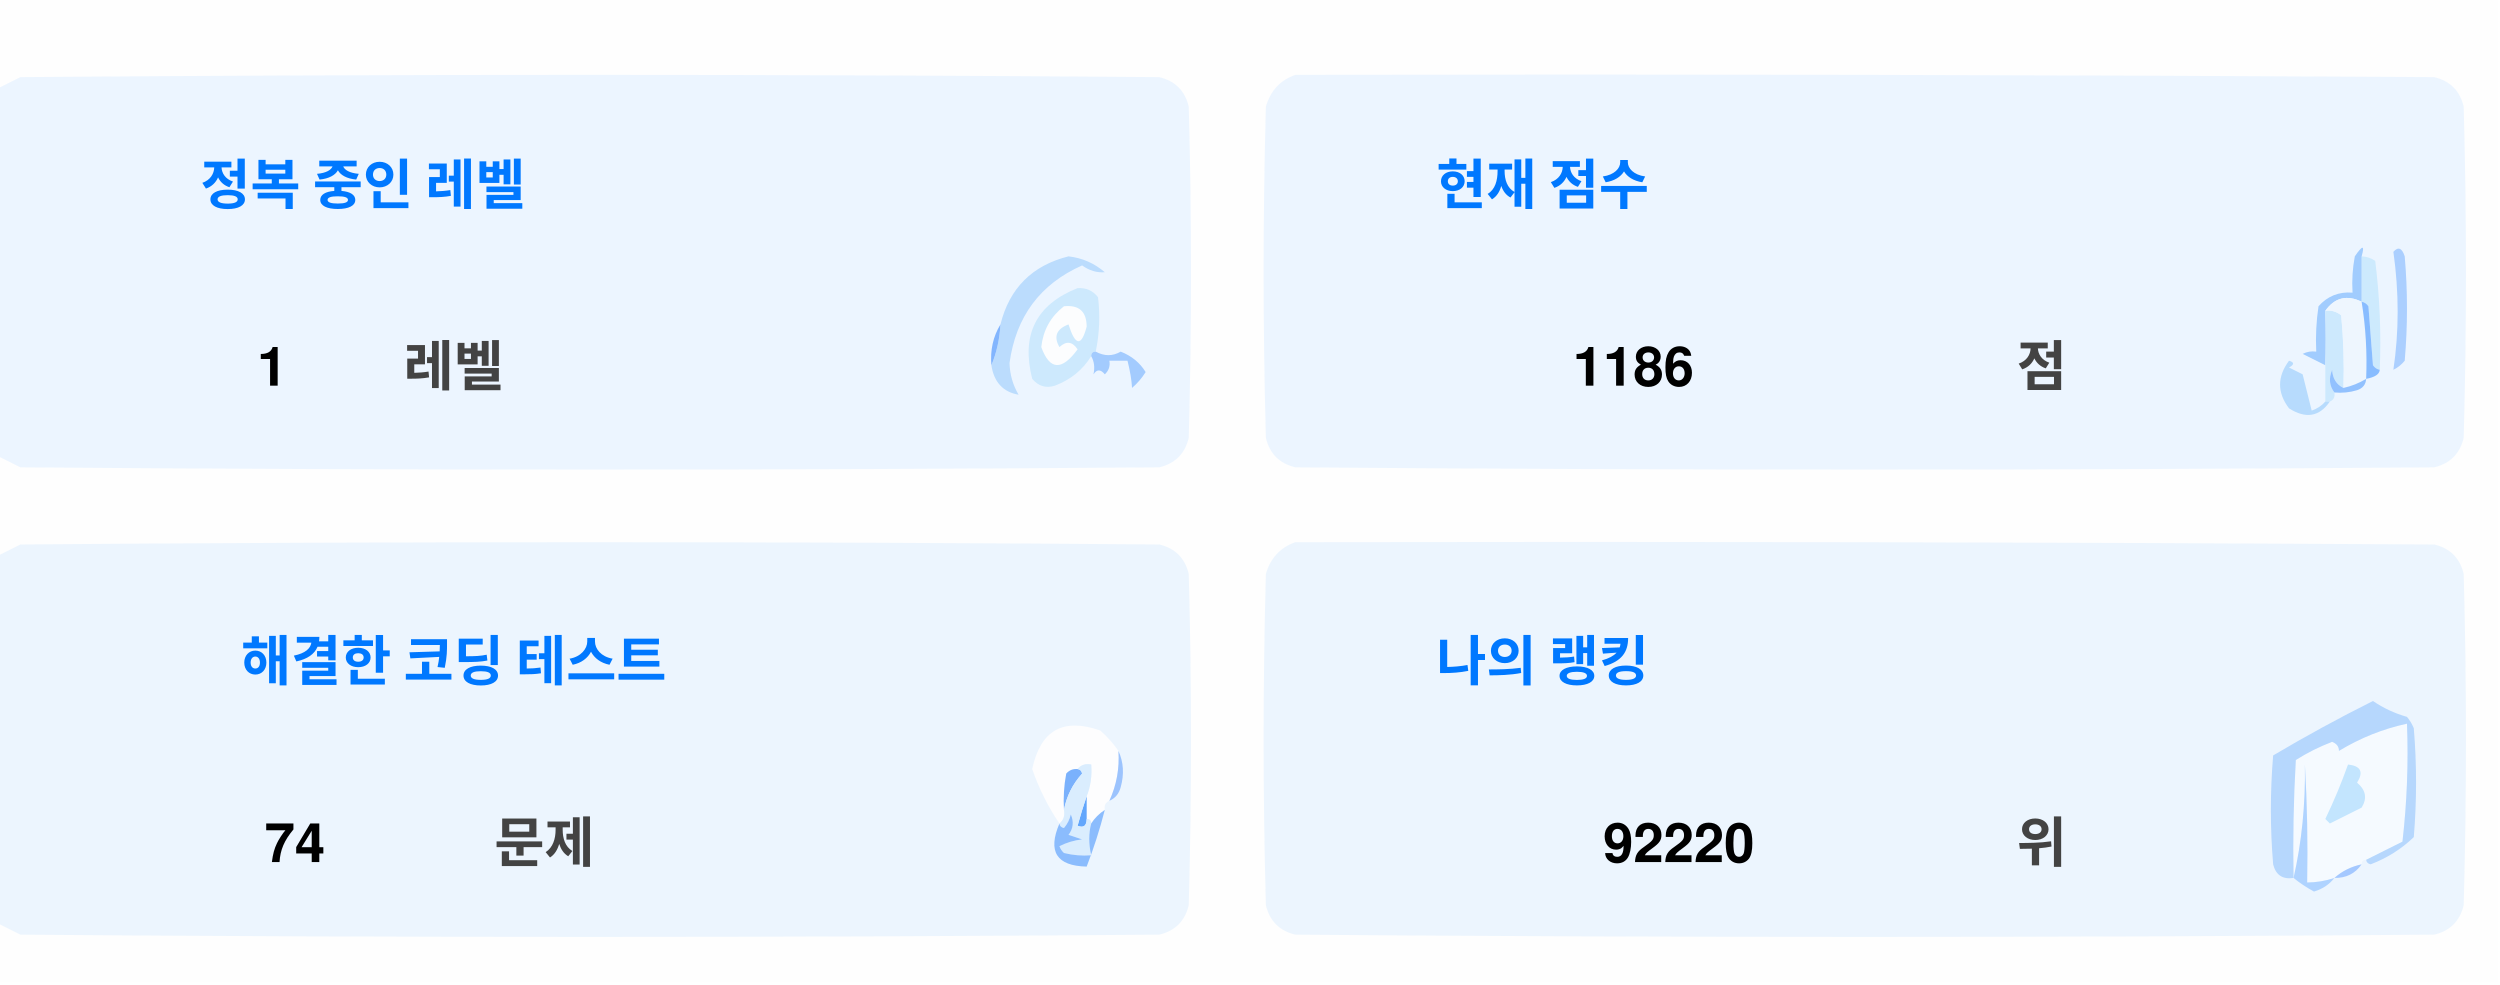
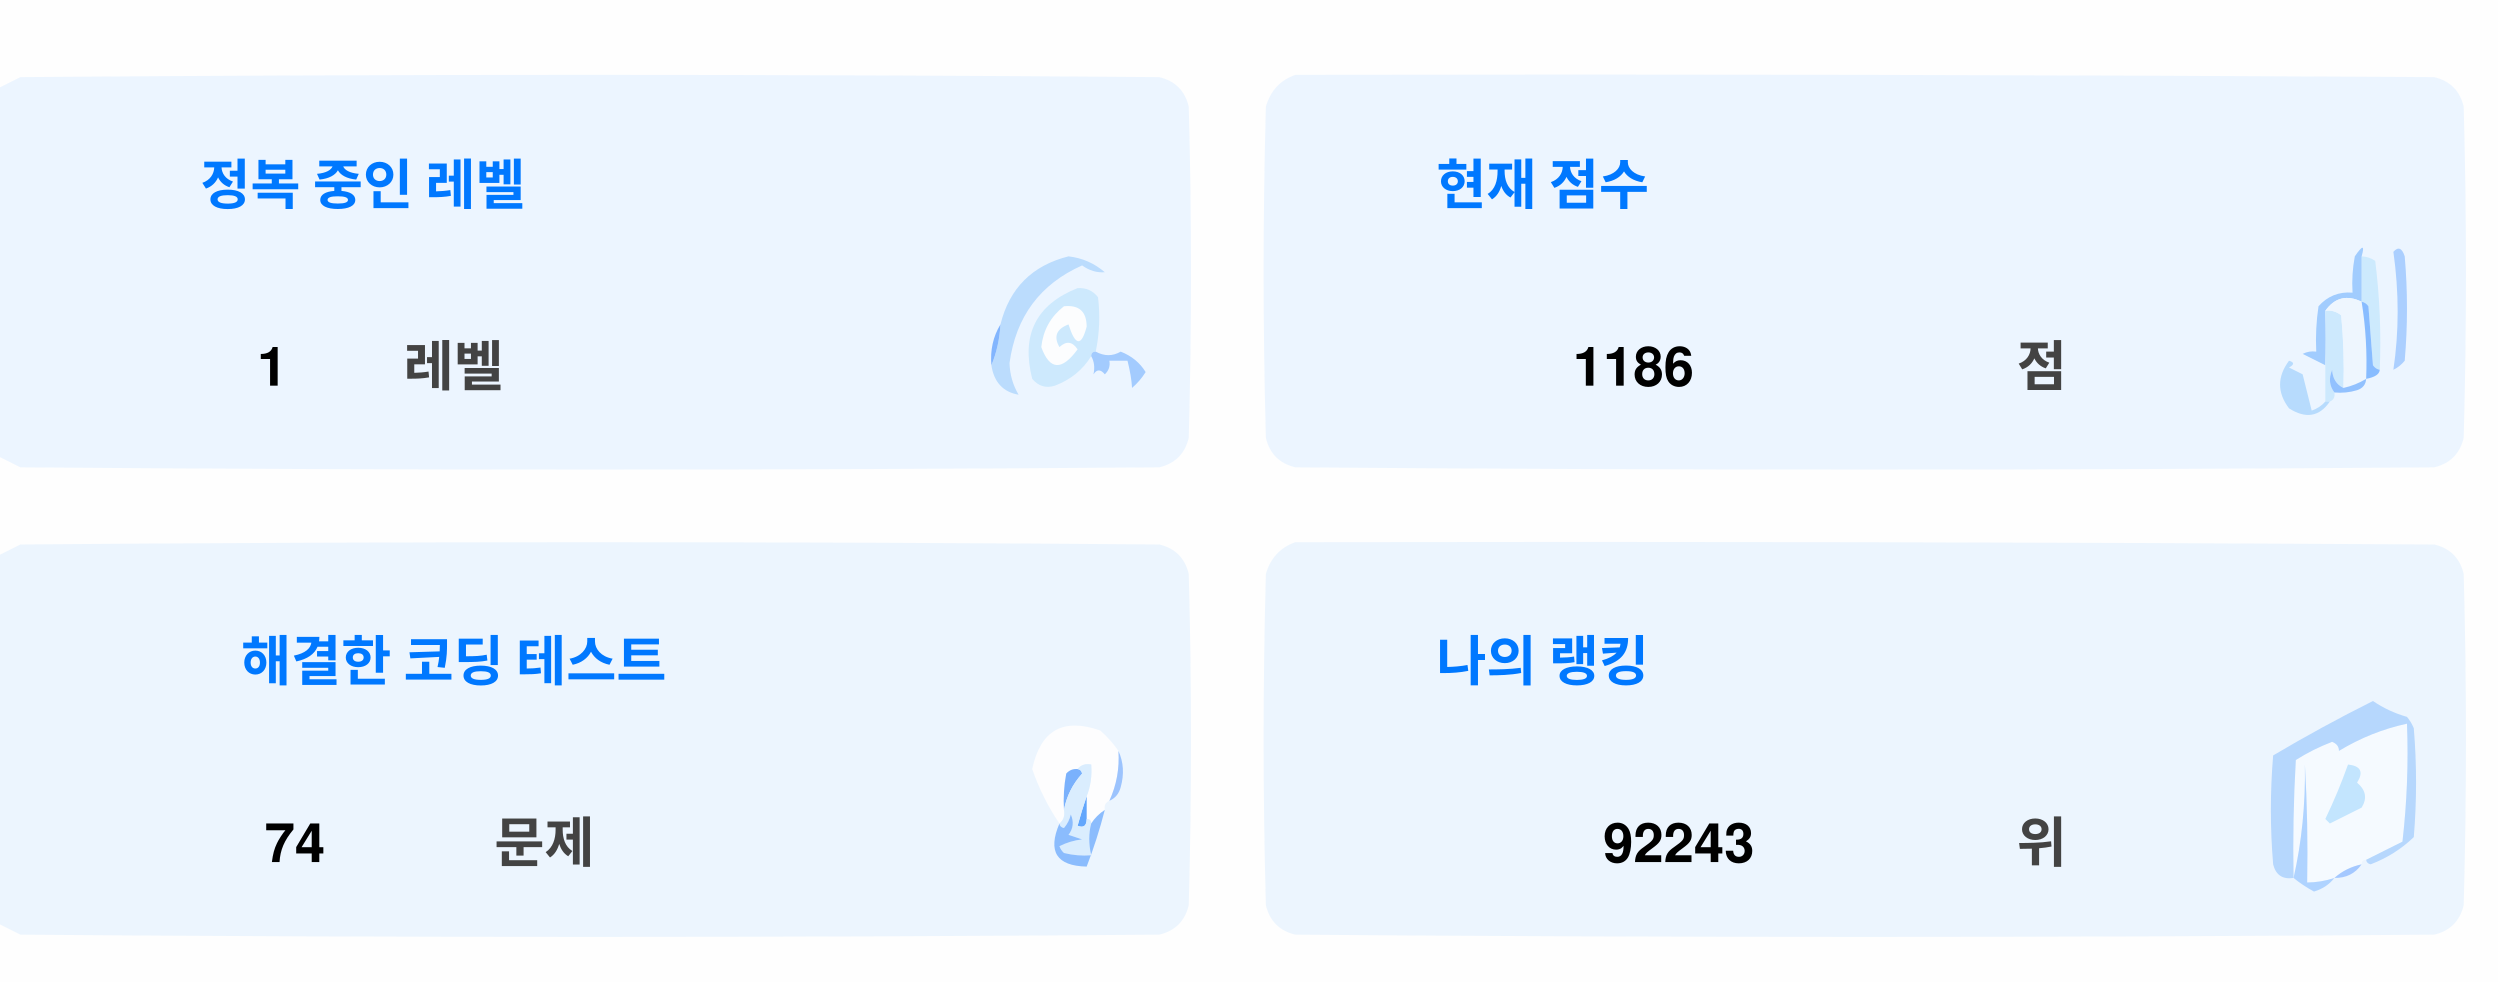
<svg xmlns="http://www.w3.org/2000/svg" version="1.1" width="551px" height="217px" style="shape-rendering:geometricPrecision; text-rendering:geometricPrecision; image-rendering:optimizeQuality; fill-rule:evenodd; clip-rule:evenodd">
  <style>.title {fill: #434343;font-size: 1rem;line-height: 1.5rem;font-weight: bold;font-family: -apple-system, BlinkMacSystemFont, Segoe UI, Helvetica, Arial, sans-serif, Apple Color Emoji, Segoe UI Emoji;}.desc {fill: #434343;font-size: 2.5rem;font-weight: bold;line-height: 1.5rem;font-family: -apple-system, BlinkMacSystemFont, Segoe UI, Helvetica, Arial, sans-serif, Apple Color Emoji, Segoe UI Emoji;}.desc-2 {fill: #434343;font-size: 1rem;font-weight: bold;line-height: 1.5rem;font-family: -apple-system, BlinkMacSystemFont, Segoe UI, Helvetica, Arial, sans-serif, Apple Color Emoji, Segoe UI Emoji;}.text, .desc {animation: twinkling 4s ease-in-out infinite;}@keyframes twinkling {40% { opacity: 1; }50% { opacity: 0.5; }60% { opacity: 1; }70% { opacity: 0.5; }80% { opacity: 1; }}</style>
  <g>
    <path style="opacity:1" fill="#fefefe" d="M -0.5,-0.5 C 183.167,-0.5 366.833,-0.5 550.5,-0.5C 550.5,71.833 550.5,144.167 550.5,216.5C 366.833,216.5 183.167,216.5 -0.5,216.5C -0.5,212.167 -0.5,207.833 -0.5,203.5C 1.14,204.32 2.807,205.153 4.5,206C 88.167,206.667 171.833,206.667 255.5,206C 259,205.167 261.167,203 262,199.5C 262.667,175.167 262.667,150.833 262,126.5C 261.167,123 259,120.833 255.5,120C 171.833,119.333 88.167,119.333 4.5,120C 2.807,120.847 1.14,121.68 -0.5,122.5C -0.5,115.167 -0.5,107.833 -0.5,100.5C 1.14,101.32 2.807,102.153 4.5,103C 88.167,103.667 171.833,103.667 255.5,103C 259,102.167 261.167,100 262,96.5C 262.667,72.167 262.667,47.833 262,23.5C 261.167,20 259,17.833 255.5,17C 171.833,16.333 88.167,16.333 4.5,17C 2.807,17.847 1.14,18.68 -0.5,19.5C -0.5,12.833 -0.5,6.167 -0.5,-0.5 Z" />
  </g>
  <g>
    <path style="opacity:1" fill="#ecf5ff" d="M -0.5,100.5 C -0.5,73.5 -0.5,46.5 -0.5,19.5C 1.14,18.68 2.807,17.847 4.5,17C 88.167,16.333 171.833,16.333 255.5,17C 259,17.833 261.167,20 262,23.5C 262.667,47.833 262.667,72.167 262,96.5C 261.167,100 259,102.167 255.5,103C 171.833,103.667 88.167,103.667 4.5,103C 2.807,102.153 1.14,101.32 -0.5,100.5 Z" />
  </g>
  <g>
    <path style="opacity:1" fill="#ecf5ff" d="M 285.5,16.5 C 369.167,16.333 452.834,16.5 536.5,17C 540,17.833 542.167,20 543,23.5C 543.667,47.833 543.667,72.167 543,96.5C 542.167,100 540,102.167 536.5,103C 452.833,103.667 369.167,103.667 285.5,103C 282,102.167 279.833,100 279,96.5C 278.333,72.167 278.333,47.833 279,23.5C 280.018,19.985 282.185,17.652 285.5,16.5 Z" />
  </g>
  <g>
    <path style="opacity:1" fill="#cdeafd" d="M 520.5,56.5 C 521.583,56.539 522.583,56.873 523.5,57.5C 524.498,65.472 524.831,73.472 524.5,81.5C 523.883,81.389 523.383,81.056 523,80.5C 522.667,76.167 522.333,71.833 522,67.5C 521.617,66.944 521.117,66.611 520.5,66.5C 520.5,63.167 520.5,59.833 520.5,56.5 Z" />
  </g>
  <g>
    <path style="opacity:1" fill="#abcfff" d="M 527.5,55.5 C 528.566,54.308 529.399,54.641 530,56.5C 530.667,64.167 530.667,71.833 530,79.5C 529.311,80.357 528.478,81.023 527.5,81.5C 528.758,73.08 528.758,64.414 527.5,55.5 Z" />
  </g>
  <g>
    <path style="opacity:1" fill="#bbdcfd" d="M 218.5,80.5 C 219.657,77.727 220.324,74.727 220.5,71.5C 222.49,63.51 227.49,58.51 235.5,56.5C 238.528,56.847 241.194,58.014 243.5,60C 241.744,60.141 240.078,59.641 238.5,58.5C 229.247,62.607 223.914,69.773 222.5,80C 222.565,82.526 223.232,84.859 224.5,87C 221.07,86.397 219.07,84.231 218.5,80.5 Z" />
  </g>
  <g>
    <path style="opacity:1" fill="#cde9fd" d="M 241.5,77.5 C 240.833,77.5 240.5,77.833 240.5,78.5C 238.628,81.529 235.961,83.695 232.5,85C 230.536,85.624 228.869,85.124 227.5,83.5C 225.021,73.791 228.354,67.124 237.5,63.5C 239.374,63.39 240.874,64.056 242,65.5C 242.497,69.524 242.331,73.524 241.5,77.5 Z" />
  </g>
  <g>
    <path style="opacity:1" fill="#fcfdfe" d="M 234.5,67.5 C 237.826,67.162 239.493,68.662 239.5,72C 238.334,76.434 237,76.267 235.5,71.5C 232.832,72.515 232.166,74.182 233.5,76.5C 235.017,75.089 236.351,75.256 237.5,77C 234.006,81.771 231.34,81.605 229.5,76.5C 229.904,72.771 231.571,69.771 234.5,67.5 Z" />
  </g>
  <g>
    <path style="opacity:1" fill="#a1ccfe" d="M 520.5,56.5 C 520.5,59.833 520.5,63.167 520.5,66.5C 517.238,64.922 514.572,65.589 512.5,68.5C 512.617,72.81 512.617,76.81 512.5,80.5C 510.86,79.68 509.193,78.847 507.5,78C 508.448,77.517 509.448,77.35 510.5,77.5C 510.335,74.15 510.502,70.817 511,67.5C 512.995,65.253 515.495,64.253 518.5,64.5C 518.336,61.813 518.503,59.146 519,56.5C 520.731,53.969 521.231,53.969 520.5,56.5 Z" />
  </g>
  <g>
    <path style="opacity:1" fill="#cde9fd" d="M 512.5,68.5 C 513.822,68.33 514.989,68.663 516,69.5C 516.499,74.823 516.666,80.156 516.5,85.5C 514.955,84.77 514.122,83.437 514,81.5C 513.22,83.387 513.387,85.054 514.5,86.5C 514.672,87.492 514.338,88.158 513.5,88.5C 513.167,88.5 512.833,88.5 512.5,88.5C 512.5,85.833 512.5,83.167 512.5,80.5C 512.617,76.81 512.617,72.81 512.5,68.5 Z" />
  </g>
  <g>
    <path style="opacity:1" fill="#eef6fe" d="M 520.5,66.5 C 521.407,72.106 521.74,77.773 521.5,83.5C 519.95,84.441 518.284,85.108 516.5,85.5C 516.666,80.156 516.499,74.823 516,69.5C 514.989,68.663 513.822,68.33 512.5,68.5C 514.572,65.589 517.238,64.922 520.5,66.5 Z" />
  </g>
  <g>
    <path style="opacity:1" fill="#88bcff" d="M 520.5,66.5 C 521.117,66.611 521.617,66.944 522,67.5C 522.333,71.833 522.667,76.167 523,80.5C 523.383,81.056 523.883,81.389 524.5,81.5C 524.445,82.469 523.445,83.136 521.5,83.5C 521.74,77.773 521.407,72.106 520.5,66.5 Z" />
  </g>
  <g>
    <path style="opacity:1" fill="#82b5fe" d="M 220.5,71.5 C 220.324,74.727 219.657,77.727 218.5,80.5C 218.215,77.171 218.882,74.171 220.5,71.5 Z" />
  </g>
  <g>
    <path style="opacity:1" fill="#a3cbfe" d="M 240.5,78.5 C 240.5,77.833 240.833,77.5 241.5,77.5C 243.391,78.536 245.224,78.536 247,77.5C 249.391,78.429 251.225,79.929 252.5,82C 251.681,83.319 250.681,84.486 249.5,85.5C 249.409,83.777 249.075,81.777 248.5,79.5C 247.167,79.5 245.833,79.5 244.5,79.5C 244.719,80.675 244.386,81.675 243.5,82.5C 242.575,81.359 241.741,81.359 241,82.5C 241.331,80.981 241.164,79.648 240.5,78.5 Z" />
  </g>
  <g>
    <path style="opacity:1" fill="#b7dbfd" d="M 512.5,88.5 C 512.833,88.5 513.167,88.5 513.5,88.5C 511.199,91.857 508.199,92.357 504.5,90C 501.872,86.535 501.872,83.035 504.5,79.5C 505.696,79.846 505.696,80.346 504.5,81C 505.5,81.5 506.5,82 507.5,82.5C 508.167,85.167 508.833,87.833 509.5,90.5C 510.739,90.058 511.739,89.391 512.5,88.5 Z" />
  </g>
  <g>
    <path style="opacity:1" fill="#92c1fe" d="M 516.5,85.5 C 518.284,85.108 519.95,84.441 521.5,83.5C 521.423,84.75 520.756,85.583 519.5,86C 517.866,86.493 516.199,86.66 514.5,86.5C 513.387,85.054 513.22,83.387 514,81.5C 514.122,83.437 514.955,84.77 516.5,85.5 Z" />
  </g>
  <g>
    <path style="opacity:1" fill="#ecf5fe" d="M -0.5,203.5 C -0.5,176.5 -0.5,149.5 -0.5,122.5C 1.14,121.68 2.807,120.847 4.5,120C 88.167,119.333 171.833,119.333 255.5,120C 259,120.833 261.167,123 262,126.5C 262.667,150.833 262.667,175.167 262,199.5C 261.167,203 259,205.167 255.5,206C 171.833,206.667 88.167,206.667 4.5,206C 2.807,205.153 1.14,204.32 -0.5,203.5 Z" />
  </g>
  <g>
    <path style="opacity:1" fill="#ecf5fe" d="M 285.5,119.5 C 369.167,119.333 452.834,119.5 536.5,120C 540,120.833 542.167,123 543,126.5C 543.667,150.833 543.667,175.167 543,199.5C 542.167,203 540,205.167 536.5,206C 452.833,206.667 369.167,206.667 285.5,206C 282,205.167 279.833,203 279,199.5C 278.333,175.167 278.333,150.833 279,126.5C 280.018,122.985 282.185,120.652 285.5,119.5 Z" />
  </g>
  <g>
    <path style="opacity:1" fill="#fdfdfe" d="M 246.5,165.5 C 246.758,169.367 246.092,173.034 244.5,176.5C 243.662,176.842 243.328,177.508 243.5,178.5C 242.272,179.306 241.272,180.306 240.5,181.5C 240.5,180.833 240.167,180.5 239.5,180.5C 239.5,178.833 239.5,177.167 239.5,175.5C 240.369,173.283 240.702,170.95 240.5,168.5C 239.209,168.263 238.209,168.596 237.5,169.5C 236.504,169.414 235.671,169.748 235,170.5C 234.503,173.146 234.336,175.813 234.5,178.5C 234.737,179.791 234.404,180.791 233.5,181.5C 230.986,177.806 228.986,173.806 227.5,169.5C 229.309,160.957 234.309,158.124 242.5,161C 244.07,162.397 245.404,163.897 246.5,165.5 Z" />
  </g>
  <g>
    <path style="opacity:1" fill="#f5faff" d="M 521.5,189.5 C 520.833,189.5 520.5,189.833 520.5,190.5C 518.181,190.992 516.181,191.992 514.5,193.5C 512.565,194.15 510.565,194.483 508.5,194.5C 508.666,185.827 508.5,177.16 508,168.5C 508.141,177.227 507.308,185.56 505.5,193.5C 505.334,184.827 505.5,176.16 506,167.5C 508.527,165.903 511.194,164.57 514,163.5C 515.011,163.892 515.511,164.559 515.5,165.5C 520.21,162.641 525.21,160.641 530.5,159.5C 530.831,168.192 530.498,176.859 529.5,185.5C 526.807,186.847 524.14,188.18 521.5,189.5 Z" />
  </g>
  <g>
    <path style="opacity:1" fill="#b6d7fd" d="M 521.5,189.5 C 524.14,188.18 526.807,186.847 529.5,185.5C 530.498,176.859 530.831,168.192 530.5,159.5C 525.21,160.641 520.21,162.641 515.5,165.5C 515.511,164.559 515.011,163.892 514,163.5C 511.194,164.57 508.527,165.903 506,167.5C 505.5,176.16 505.334,184.827 505.5,193.5C 503.089,193.863 501.589,192.863 501,190.5C 500.333,182.5 500.333,174.5 501,166.5C 508.173,162.246 515.507,158.246 523,154.5C 525.304,156.068 527.804,157.235 530.5,158C 531.126,158.75 531.626,159.584 532,160.5C 532.667,168.5 532.667,176.5 532,184.5C 529.292,187.111 526.125,189.111 522.5,190.5C 521.893,190.376 521.56,190.043 521.5,189.5 Z" />
  </g>
  <g>
    <path style="opacity:1" fill="#c3e5fe" d="M 517.5,168.5 C 520.317,168.801 520.984,170.134 519.5,172.5C 521.439,174.122 521.772,175.956 520.5,178C 518.167,179.167 515.833,180.333 513.5,181.5C 513.167,181.167 512.833,180.833 512.5,180.5C 514.414,176.515 516.081,172.515 517.5,168.5 Z" />
  </g>
  <g>
    <path style="opacity:1" fill="#7ab1fc" d="M 237.5,169.5 C 238.043,169.56 238.376,169.893 238.5,170.5C 236.395,172.836 235.062,175.503 234.5,178.5C 234.336,175.813 234.503,173.146 235,170.5C 235.671,169.748 236.504,169.414 237.5,169.5 Z" />
  </g>
  <g>
    <path style="opacity:1" fill="#afd3ff" d="M 514.5,193.5 C 513.378,194.947 511.878,195.947 510,196.5C 508.348,195.601 506.848,194.601 505.5,193.5C 507.308,185.56 508.141,177.227 508,168.5C 508.5,177.16 508.666,185.827 508.5,194.5C 510.565,194.483 512.565,194.15 514.5,193.5 Z" />
  </g>
  <g>
    <path style="opacity:1" fill="#9cc3fd" d="M 246.5,165.5 C 247.634,167.966 247.801,170.633 247,173.5C 246.623,174.942 245.79,175.942 244.5,176.5C 246.092,173.034 246.758,169.367 246.5,165.5 Z" />
  </g>
  <g>
    <path style="opacity:1" fill="#62a6fc" d="M 239.5,175.5 C 239.5,177.167 239.5,178.833 239.5,180.5C 239.483,182.028 238.816,182.528 237.5,182C 238.117,179.723 238.784,177.556 239.5,175.5 Z" />
  </g>
  <g>
    <path style="opacity:1" fill="#daedfe" d="M 237.5,169.5 C 238.209,168.596 239.209,168.263 240.5,168.5C 240.702,170.95 240.369,173.283 239.5,175.5C 238.784,177.556 238.117,179.723 237.5,182C 238.816,182.528 239.483,182.028 239.5,180.5C 240.167,180.5 240.5,180.833 240.5,181.5C 239.918,183.669 239.918,186.002 240.5,188.5C 238.473,188.662 236.473,188.495 234.5,188C 234.043,187.586 233.709,187.086 233.5,186.5C 235.078,185.702 236.744,185.202 238.5,185C 237.5,184.667 236.5,184.333 235.5,184C 236.554,182.612 236.72,181.112 236,179.5C 235.751,180.624 235.251,181.624 234.5,182.5C 233.893,182.376 233.56,182.043 233.5,181.5C 234.404,180.791 234.737,179.791 234.5,178.5C 235.062,175.503 236.395,172.836 238.5,170.5C 238.376,169.893 238.043,169.56 237.5,169.5 Z" />
  </g>
  <g>
    <path style="opacity:1" fill="#8bbcfd" d="M 243.5,178.5 C 242.395,182.803 241.062,186.969 239.5,191C 232.857,190.847 230.857,187.68 233.5,181.5C 233.56,182.043 233.893,182.376 234.5,182.5C 235.251,181.624 235.751,180.624 236,179.5C 236.72,181.112 236.554,182.612 235.5,184C 236.5,184.333 237.5,184.667 238.5,185C 236.744,185.202 235.078,185.702 233.5,186.5C 233.709,187.086 234.043,187.586 234.5,188C 236.473,188.495 238.473,188.662 240.5,188.5C 239.918,186.002 239.918,183.669 240.5,181.5C 241.272,180.306 242.272,179.306 243.5,178.5 Z" />
  </g>
  <g>
    <path style="opacity:1" fill="#a4c8ff" d="M 520.5,190.5 C 519.089,192.539 517.089,193.539 514.5,193.5C 516.181,191.992 518.181,190.992 520.5,190.5 Z" />
  </g>
  <text text-anchor="middle" x="80" y="45" class="title" style="fill:#0078ff;" stroke="#none" stroke-width="1">정복 중인 레벨</text>
  <text text-anchor="middle" x="60" y="85" class="desc" style="fill:#000000;" stroke="#none" stroke-width="1">1</text>
  <text text-anchor="middle" x="100" y="85" class="desc-2" style="fill:#434343;" stroke="#none" stroke-width="1">레벨</text>
  <text text-anchor="middle" x="340" y="45" class="title" style="fill:#0078ff;" stroke="#none" stroke-width="1">현재 점수</text>
  <text text-anchor="middle" x="360" y="85" class="desc" style="fill:#000000;" stroke="#none" stroke-width="1">1186</text>
  <text text-anchor="middle" x="450" y="85" class="desc-2" style="fill:#434343;" stroke="#none" stroke-width="1">점</text>
  <text text-anchor="middle" x="100" y="150" class="title" style="fill:#0078ff;" stroke="#none" stroke-width="1">해결한 코딩 테스트</text>
  <text text-anchor="middle" x="65" y="190" class="desc" style="fill:#000000;" stroke="#none" stroke-width="1">74</text>
  <text text-anchor="middle" x="120" y="190" class="desc-2" style="fill:#434343;" stroke="#none" stroke-width="1">문제</text>
  <text text-anchor="middle" x="340" y="150" class="title" style="fill:#0078ff;" stroke="#none" stroke-width="1">나의 랭킹</text>
-   <text text-anchor="middle" x="370" y="190" class="desc" style="fill:#000000;" stroke="#none" stroke-width="1">92220</text>
+   <text text-anchor="middle" x="370" y="190" class="desc" style="fill:#000000;" stroke="#none" stroke-width="1">92243</text>
  <text text-anchor="middle" x="450" y="190" class="desc-2" style="fill:#434343;" stroke="#none" stroke-width="1">위</text>
</svg>
